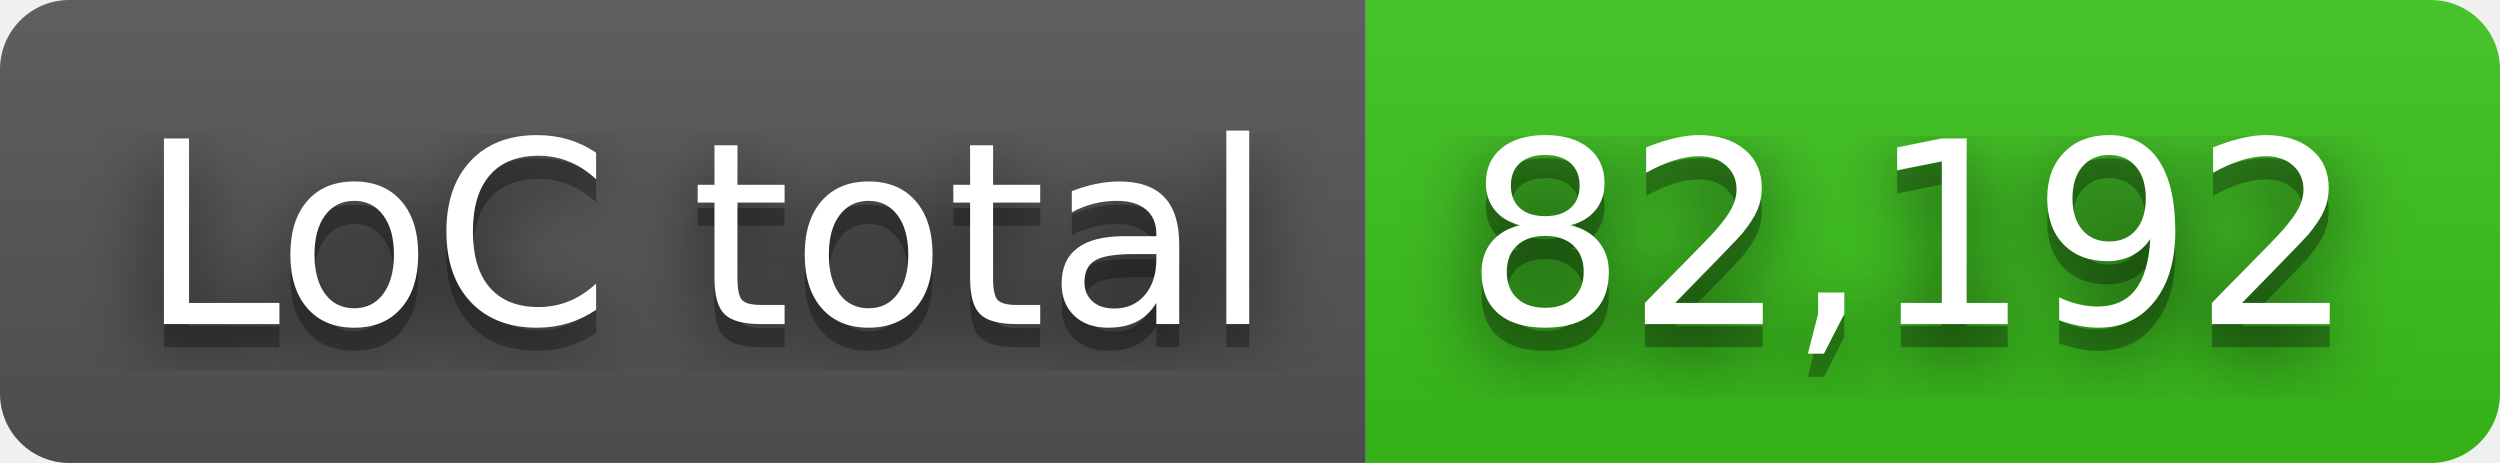
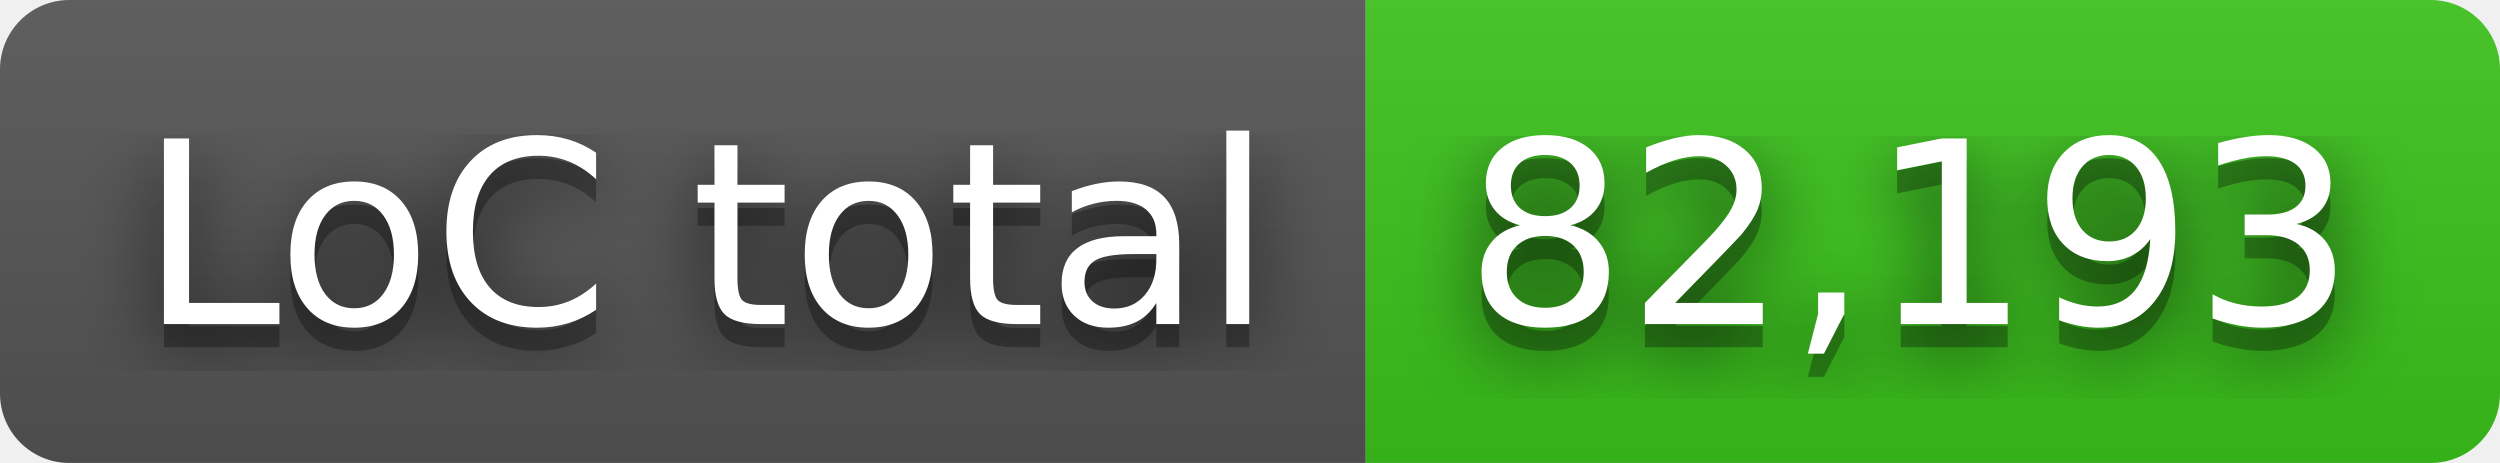
- <svg xmlns="http://www.w3.org/2000/svg" width="108" height="20" role="img" aria-label="LoC total: 82,192">
+ <svg xmlns="http://www.w3.org/2000/svg" width="108" height="20" role="img" aria-label="LoC total: 82,193">
  <filter id="blur">
    <feGaussianBlur stdDeviation="16" />
  </filter>
  <linearGradient id="s" x2="0" y2="100%">
    <stop offset="0" stop-color="#bbb" stop-opacity=".1" />
    <stop offset="1" stop-opacity=".1" />
  </linearGradient>
  <clipPath id="r">
    <rect width="108" height="20" rx="3" />
  </clipPath>
  <g clip-path="url(#r)">
    <rect width="59" height="20" fill="#555" />
    <rect x="59" width="49" height="20" fill="#3bc41c" />
    <rect width="108" height="20" fill="url(#s)" />
  </g>
  <g fill="#fff" text-anchor="middle" font-family="Verdana,Geneva,DejaVu Sans,sans-serif" text-rendering="geometricPrecision" font-size="110">
    <g transform="scale(.1)">
      <g aria-hidden="true" fill="#010101">
        <text x="305" y="150" fill-opacity=".8" filter="url(#blur)" textLength="490">LoC total</text>
        <text x="305" y="150" fill-opacity=".3" textLength="490">LoC total</text>
      </g>
      <text x="305" y="140" textLength="490">LoC total</text>
    </g>
    <g transform="scale(.1)">
      <g aria-hidden="true" fill="#010101">
-         <text x="825" y="150" fill-opacity=".8" filter="url(#blur)" textLength="390">82,192</text>
-         <text x="825" y="150" fill-opacity=".3" textLength="390">82,192</text>
+         <text x="825" y="150" fill-opacity=".8" filter="url(#blur)" textLength="390">82,193</text>
+         <text x="825" y="150" fill-opacity=".3" textLength="390">82,193</text>
      </g>
-       <text x="825" y="140" textLength="390">82,192</text>
+       <text x="825" y="140" textLength="390">82,193</text>
    </g>
  </g>
</svg>
